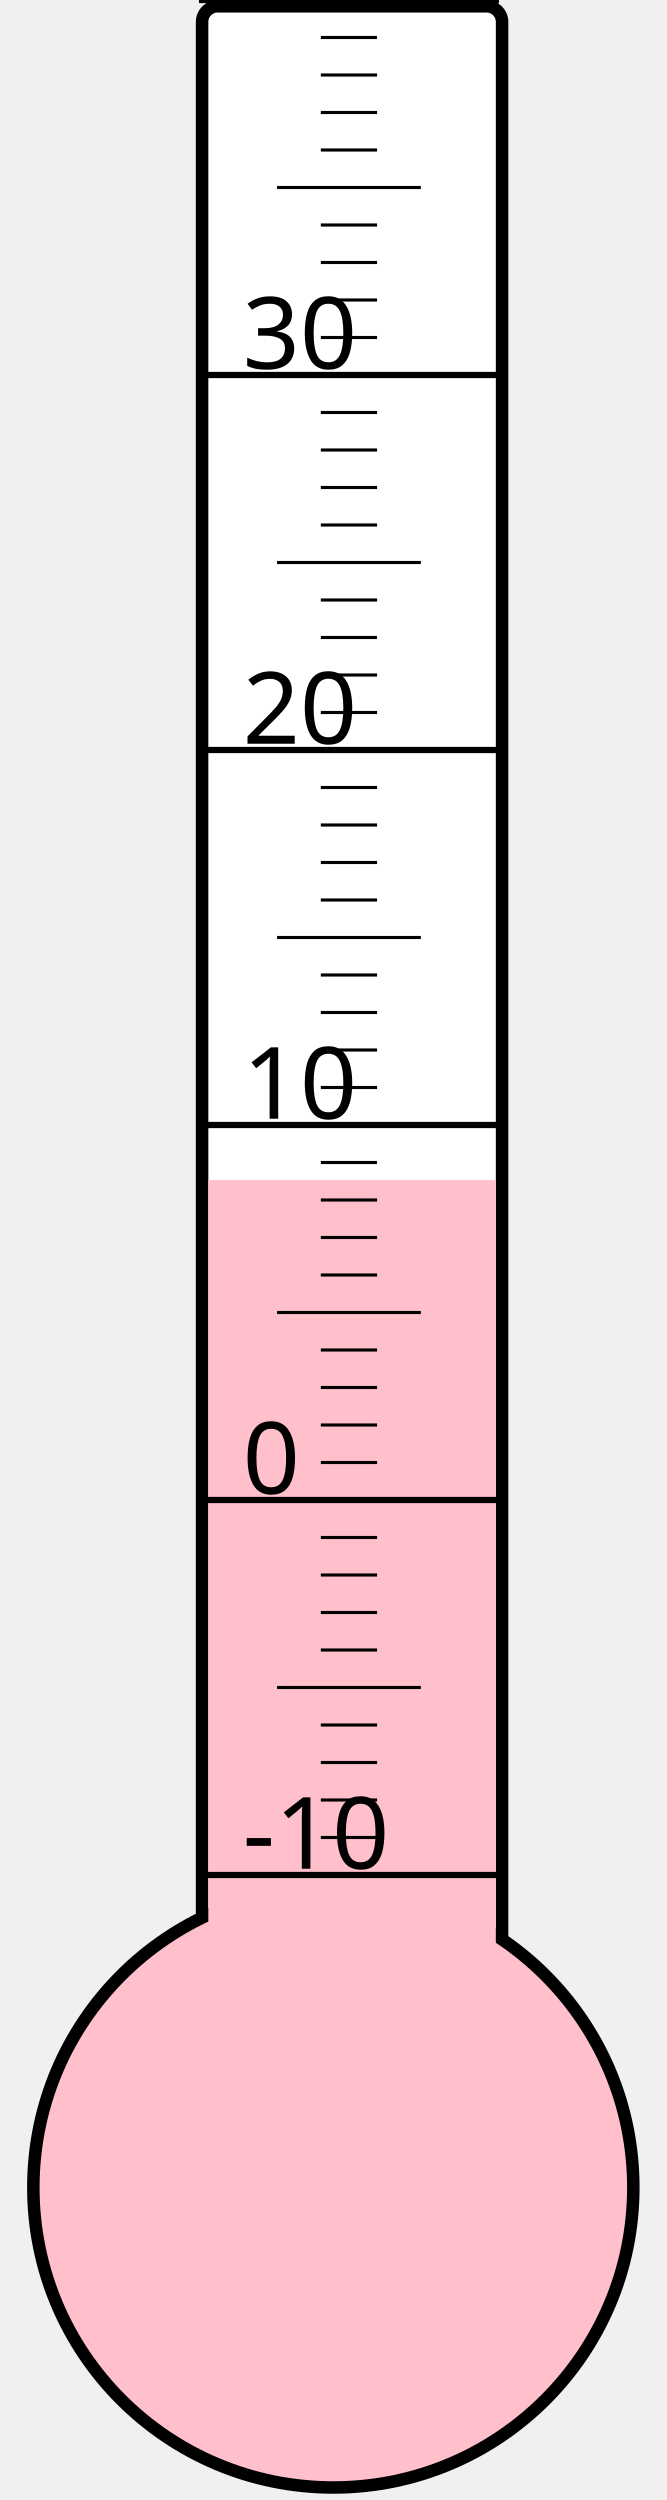
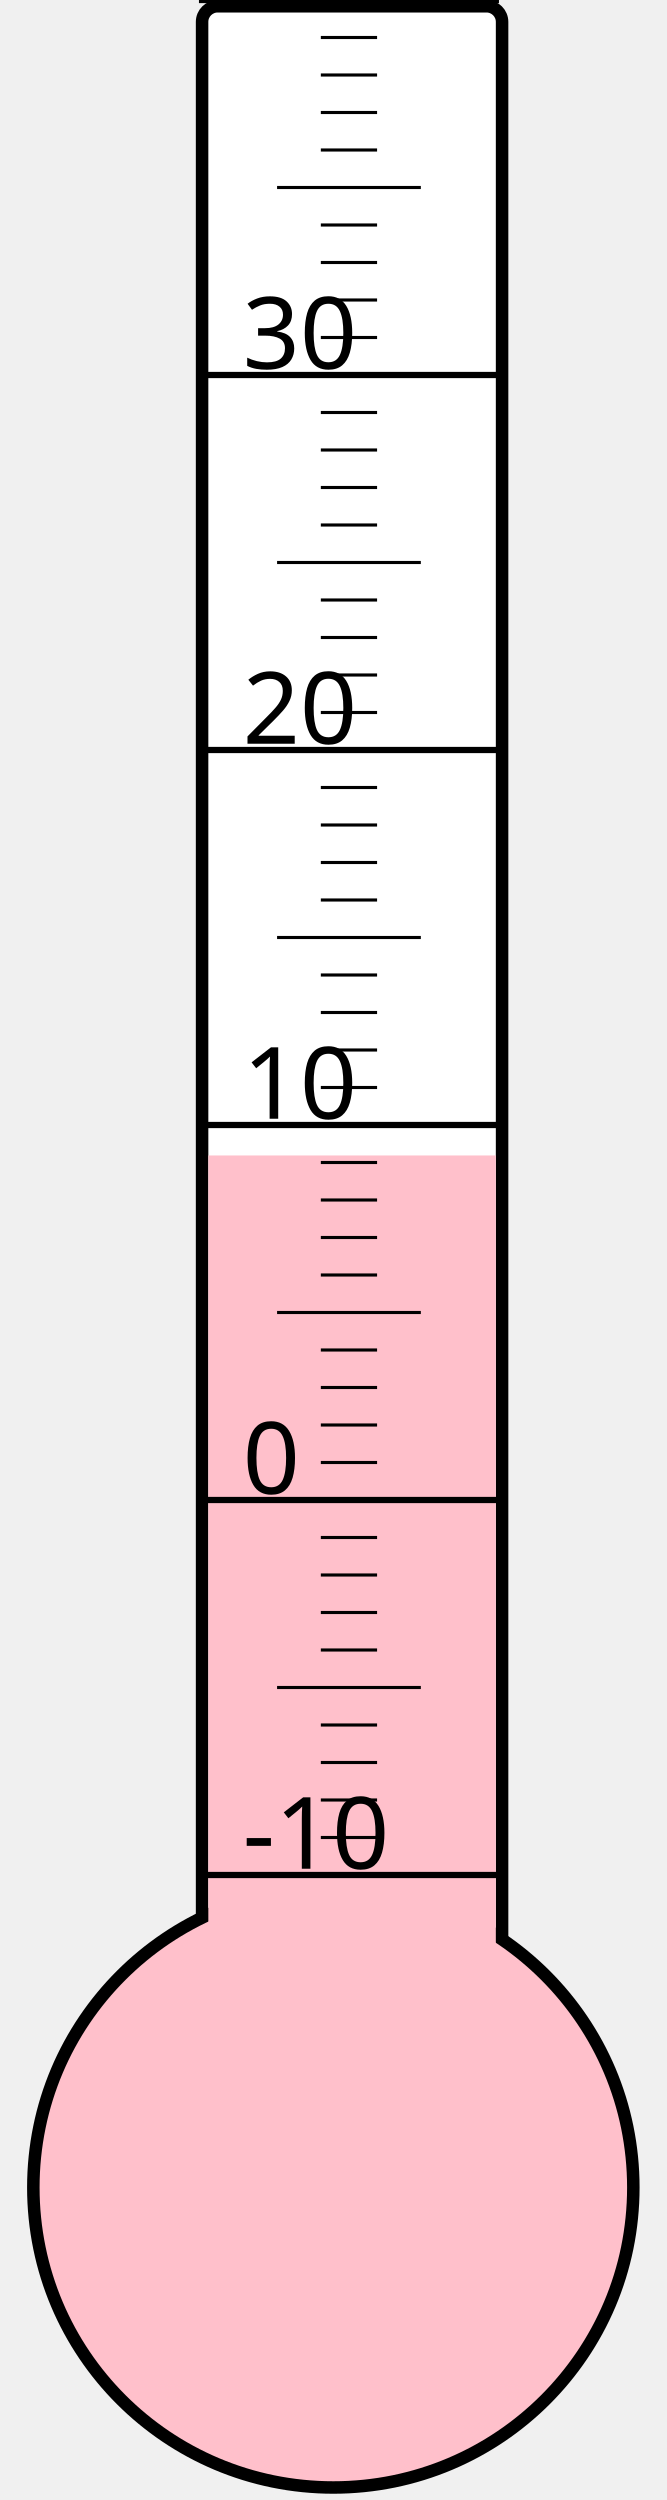
<svg xmlns="http://www.w3.org/2000/svg" width="40px" height="150px" viewBox="0 0 200 800">
  <rect width="200" height="800" x="0" y="0" style="fill: #ffffeb; fill-opacity: 0;" />
  <rect width="96" height="680" x="58" y="2" rx="5" ry="5" style="fill: white; fill-opacity: 1; stroke: black; stroke-width: 4;" />
  <circle cx="100" cy="700" r="96" style="fill: pink; stroke: black; stroke-width: 4;" />
-   <rect width="92" height="322.375" x="60" y="377.625" style="fill: pink; fill-opacity: 1; stroke-width: 0;" />
+   <rect width="92" height="330.25" x="60" y="369.75" style="fill: pink; fill-opacity: 1; stroke-width: 0;" />
  <text x="71" y="598" style="font-family: sans-serif; font-size: 24pt;">-10</text>
  <text x="71" y="478" style="font-family: sans-serif; font-size: 24pt;">0</text>
  <text x="71" y="358" style="font-family: sans-serif; font-size: 24pt;">10</text>
  <text x="71" y="238" style="font-family: sans-serif; font-size: 24pt;">20</text>
  <text x="71" y="118" style="font-family: sans-serif; font-size: 24pt;">30</text>
  <g style="stroke: black;">
    <line x1="57" y1="600" x2="153" y2="600" style="stroke-width: 2;" />
    <line x1="96" y1="588" x2="114" y2="588" style="stroke-width: 1;" />
    <line x1="96" y1="576" x2="114" y2="576" style="stroke-width: 1;" />
    <line x1="96" y1="564" x2="114" y2="564" style="stroke-width: 1;" />
    <line x1="96" y1="552" x2="114" y2="552" style="stroke-width: 1;" />
    <line x1="82" y1="540" x2="128" y2="540" style="stroke-width: 1;" />
    <line x1="96" y1="528" x2="114" y2="528" style="stroke-width: 1;" />
    <line x1="96" y1="516" x2="114" y2="516" style="stroke-width: 1;" />
    <line x1="96" y1="504" x2="114" y2="504" style="stroke-width: 1;" />
    <line x1="96" y1="492" x2="114" y2="492" style="stroke-width: 1;" />
    <line x1="57" y1="480" x2="153" y2="480" style="stroke-width: 2;" />
    <line x1="96" y1="468" x2="114" y2="468" style="stroke-width: 1;" />
    <line x1="96" y1="456" x2="114" y2="456" style="stroke-width: 1;" />
    <line x1="96" y1="444" x2="114" y2="444" style="stroke-width: 1;" />
    <line x1="96" y1="432" x2="114" y2="432" style="stroke-width: 1;" />
    <line x1="82" y1="420" x2="128" y2="420" style="stroke-width: 1;" />
    <line x1="96" y1="408" x2="114" y2="408" style="stroke-width: 1;" />
    <line x1="96" y1="396" x2="114" y2="396" style="stroke-width: 1;" />
    <line x1="96" y1="384" x2="114" y2="384" style="stroke-width: 1;" />
    <line x1="96" y1="372" x2="114" y2="372" style="stroke-width: 1;" />
    <line x1="57" y1="360" x2="153" y2="360" style="stroke-width: 2;" />
    <line x1="96" y1="348" x2="114" y2="348" style="stroke-width: 1;" />
    <line x1="96" y1="336" x2="114" y2="336" style="stroke-width: 1;" />
    <line x1="96" y1="324" x2="114" y2="324" style="stroke-width: 1;" />
    <line x1="96" y1="312" x2="114" y2="312" style="stroke-width: 1;" />
    <line x1="82" y1="300" x2="128" y2="300" style="stroke-width: 1;" />
    <line x1="96" y1="288" x2="114" y2="288" style="stroke-width: 1;" />
    <line x1="96" y1="276" x2="114" y2="276" style="stroke-width: 1;" />
    <line x1="96" y1="264" x2="114" y2="264" style="stroke-width: 1;" />
    <line x1="96" y1="252" x2="114" y2="252" style="stroke-width: 1;" />
    <line x1="57" y1="240" x2="153" y2="240" style="stroke-width: 2;" />
    <line x1="96" y1="228" x2="114" y2="228" style="stroke-width: 1;" />
    <line x1="96" y1="216" x2="114" y2="216" style="stroke-width: 1;" />
    <line x1="96" y1="204" x2="114" y2="204" style="stroke-width: 1;" />
    <line x1="96" y1="192" x2="114" y2="192" style="stroke-width: 1;" />
    <line x1="82" y1="180" x2="128" y2="180" style="stroke-width: 1;" />
    <line x1="96" y1="168" x2="114" y2="168" style="stroke-width: 1;" />
    <line x1="96" y1="156" x2="114" y2="156" style="stroke-width: 1;" />
    <line x1="96" y1="144" x2="114" y2="144" style="stroke-width: 1;" />
    <line x1="96" y1="132" x2="114" y2="132" style="stroke-width: 1;" />
    <line x1="57" y1="120" x2="153" y2="120" style="stroke-width: 2;" />
    <line x1="96" y1="108" x2="114" y2="108" style="stroke-width: 1;" />
    <line x1="96" y1="96" x2="114" y2="96" style="stroke-width: 1;" />
    <line x1="96" y1="84" x2="114" y2="84" style="stroke-width: 1;" />
    <line x1="96" y1="72" x2="114" y2="72" style="stroke-width: 1;" />
    <line x1="82" y1="60" x2="128" y2="60" style="stroke-width: 1;" />
    <line x1="96" y1="48" x2="114" y2="48" style="stroke-width: 1;" />
    <line x1="96" y1="36" x2="114" y2="36" style="stroke-width: 1;" />
    <line x1="96" y1="24" x2="114" y2="24" style="stroke-width: 1;" />
    <line x1="96" y1="12" x2="114" y2="12" style="stroke-width: 1;" />
    <line x1="57" y1="0" x2="153" y2="0" style="stroke-width: 2;" />
  </g>
</svg>
